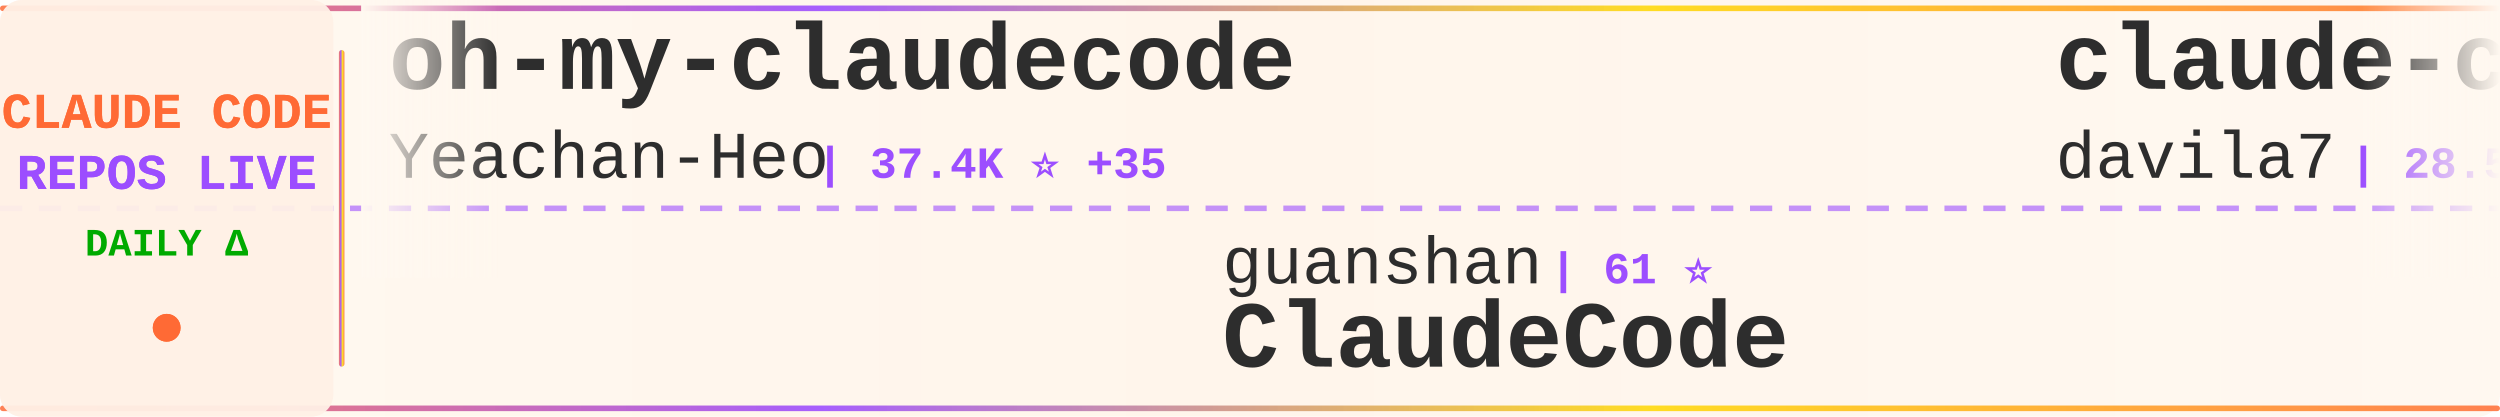
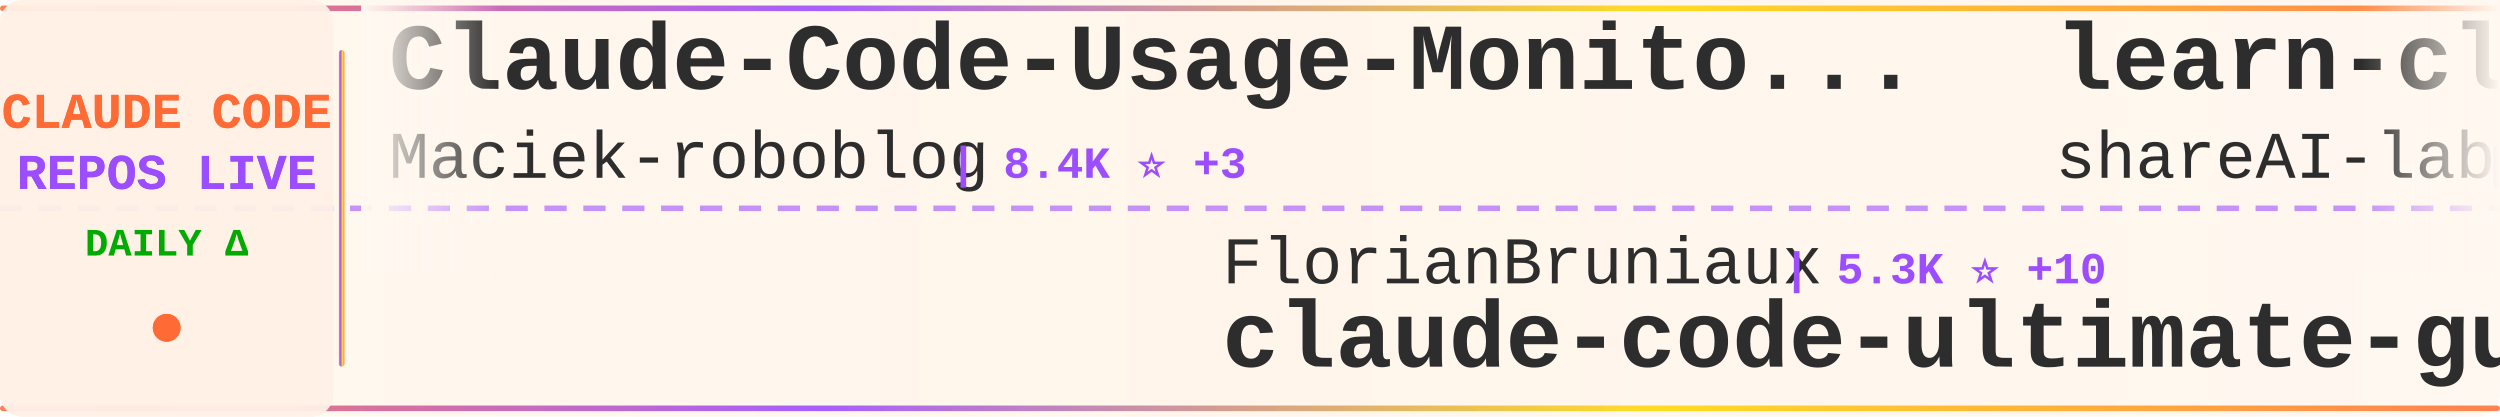
<svg xmlns="http://www.w3.org/2000/svg" width="900" height="150">
  <defs>
    <linearGradient id="tickerBg" x1="0%" y1="0%" x2="100%" y2="0%">
      <stop offset="0%" style="stop-color:#fff8f0;stop-opacity:0.98" />
      <stop offset="50%" style="stop-color:#fff5eb;stop-opacity:1" />
      <stop offset="100%" style="stop-color:#fff8f0;stop-opacity:0.98" />
    </linearGradient>
    <linearGradient id="borderGrad" x1="0%" y1="0%" x2="100%" y2="0%">
      <stop offset="0%" style="stop-color:#FF6B35;stop-opacity:0.85">
        <animate attributeName="stop-opacity" values="0.85;1;0.85" dur="2s" repeatCount="indefinite" />
      </stop>
      <stop offset="33%" style="stop-color:#9C4EFF;stop-opacity:0.9">
        <animate attributeName="stop-opacity" values="0.9;1;0.9" dur="2.2s" repeatCount="indefinite" />
      </stop>
      <stop offset="66%" style="stop-color:#FFD700;stop-opacity:0.85">
        <animate attributeName="stop-opacity" values="0.85;1;0.85" dur="1.8s" repeatCount="indefinite" />
      </stop>
      <stop offset="100%" style="stop-color:#FF6B35;stop-opacity:0.85">
        <animate attributeName="stop-opacity" values="0.85;1;0.85" dur="2s" repeatCount="indefinite" />
      </stop>
    </linearGradient>
    <filter id="textGlow">
      <feGaussianBlur stdDeviation="0.15" result="coloredBlur" />
      <feMerge>
        <feMergeNode in="coloredBlur" />
        <feMergeNode in="SourceGraphic" />
      </feMerge>
    </filter>
    <filter id="metricGlow">
      <feGaussianBlur stdDeviation="0.2" result="coloredBlur" />
      <feMerge>
        <feMergeNode in="coloredBlur" />
        <feMergeNode in="SourceGraphic" />
      </feMerge>
    </filter>
    <linearGradient id="leftFade" x1="0%" y1="0%" x2="100%" y2="0%">
      <stop offset="0%" style="stop-color:#fff8f0;stop-opacity:1" />
      <stop offset="100%" style="stop-color:#fff8f0;stop-opacity:0" />
    </linearGradient>
    <linearGradient id="rightFade" x1="0%" y1="0%" x2="100%" y2="0%">
      <stop offset="0%" style="stop-color:#fff8f0;stop-opacity:0" />
      <stop offset="100%" style="stop-color:#fff8f0;stop-opacity:1" />
    </linearGradient>
  </defs>
  <rect width="900" height="150" fill="url(#tickerBg)" rx="8" />
  <rect x="0" y="2" width="900" height="2" fill="url(#borderGrad)" rx="1" />
  <rect x="0" y="146" width="900" height="2" fill="url(#borderGrad)" rx="1" />
  <line x1="0" y1="75" x2="900" y2="75" stroke="#9C4EFF" stroke-width="2" stroke-dasharray="8 6" opacity="0.6" />
  <rect x="0" y="0" width="120" height="150" fill="#fff0e6" opacity="0.95" rx="8" />
  <text x="60" y="46" font-family="'Courier New', monospace" font-size="18" font-weight="bold" fill="#FF6B35" text-anchor="middle" filter="url(#textGlow)">
    CLAUDE CODE
  </text>
  <text x="60" y="68" font-family="'Courier New', monospace" font-size="18" font-weight="bold" fill="#9C4EFF" text-anchor="middle" filter="url(#textGlow)">
    REPOS LIVE
  </text>
  <text x="60" y="92" font-family="'Courier New', monospace" font-size="14" font-weight="bold" fill="#00aa00" text-anchor="middle">
    DAILY Δ
  </text>
  <circle cx="60" cy="118" r="5" fill="#FF6B35" filter="url(#metricGlow)">
    <animate attributeName="r" values="4;6;4" dur="1.5s" repeatCount="indefinite" />
    <animate attributeName="opacity" values="0.6;1;0.6" dur="1.5s" repeatCount="indefinite" />
  </circle>
  <rect x="122" y="18" width="2" height="114" fill="url(#borderGrad)" rx="1" />
  <clipPath id="tickerClip">
    <rect x="130" y="0" width="770" height="150" />
  </clipPath>
  <g clip-path="url(#tickerClip)">
    <g id="tickerItems">
      <animateTransform attributeName="transform" attributeType="XML" type="translate" from="0 0" to="-3000 0" dur="54s" repeatCount="indefinite" />
      <g transform="translate(0, 0)">
-         <text x="140" y="32" font-family="'Courier New', monospace" font-size="34" font-weight="bold" fill="#2d2d2d">oh-my-claudecode</text>
-         <text x="140" y="64" font-family="'Courier New', monospace" font-size="24" font-weight="normal" fill="#2d2d2d" opacity="1.0">Yeachan-Heo</text>
-         <text x="294" y="64" font-family="'Courier New', monospace" font-size="16" font-weight="bold" fill="#9C4EFF"> | 37.4K ⭐ +35</text>
+         <text x="140" y="32" font-family="'Courier New', monospace" font-size="34" font-weight="bold" fill="#2d2d2d">Claude-Code-Usage-Monito...</text>
+         <text x="140" y="64" font-family="'Courier New', monospace" font-size="24" font-weight="normal" fill="#2d2d2d" opacity="1.0">Maciek-roboblog</text>
+         <text x="342" y="64" font-family="'Courier New', monospace" font-size="16" font-weight="bold" fill="#9C4EFF"> | 8.4K ⭐ +3</text>
      </g>
      <g transform="translate(300, 0)">
-         <text x="140" y="102" font-family="'Courier New', monospace" font-size="24" font-weight="normal" fill="#2d2d2d" opacity="1.0">guanshan</text>
-         <text x="258" y="102" font-family="'Courier New', monospace" font-size="16" font-weight="bold" fill="#9C4EFF"> | 61 ⭐</text>
-         <text x="140" y="132" font-family="'Courier New', monospace" font-size="34" font-weight="bold" fill="#2d2d2d">ClaudeCode</text>
+         <text x="140" y="102" font-family="'Courier New', monospace" font-size="24" font-weight="normal" fill="#2d2d2d" opacity="1.0">FlorianBruniaux</text>
+         <text x="342" y="102" font-family="'Courier New', monospace" font-size="16" font-weight="bold" fill="#9C4EFF"> | 5.3K ⭐ +10</text>
+         <text x="140" y="132" font-family="'Courier New', monospace" font-size="34" font-weight="bold" fill="#2d2d2d">claude-code-ultimate-gui...</text>
      </g>
      <g transform="translate(600, 0)">
-         <text x="140" y="32" font-family="'Courier New', monospace" font-size="34" font-weight="bold" fill="#2d2d2d">claude-code-templates</text>
-         <text x="140" y="64" font-family="'Courier New', monospace" font-size="24" font-weight="normal" fill="#2d2d2d" opacity="1.0">davila7</text>
-         <text x="246" y="64" font-family="'Courier New', monospace" font-size="16" font-weight="bold" fill="#9C4EFF"> | 28.5K ⭐ +16</text>
+         <text x="140" y="32" font-family="'Courier New', monospace" font-size="34" font-weight="bold" fill="#2d2d2d">learn-claude-code</text>
+         <text x="140" y="64" font-family="'Courier New', monospace" font-size="24" font-weight="normal" fill="#2d2d2d" opacity="1.0">shareAI-lab</text>
+         <text x="294" y="64" font-family="'Courier New', monospace" font-size="16" font-weight="bold" fill="#9C4EFF"> | 70.0K ⭐ +127</text>
      </g>
      <g transform="translate(900, 0)">
-         <text x="140" y="102" font-family="'Courier New', monospace" font-size="24" font-weight="normal" fill="#2d2d2d" opacity="1.0">musistudio</text>
-         <text x="282" y="102" font-family="'Courier New', monospace" font-size="16" font-weight="bold" fill="#9C4EFF"> | 35.6K ⭐ +28</text>
-         <text x="140" y="132" font-family="'Courier New', monospace" font-size="34" font-weight="bold" fill="#2d2d2d">claude-code-router</text>
+         <text x="140" y="102" font-family="'Courier New', monospace" font-size="24" font-weight="normal" fill="#2d2d2d" opacity="1.0">Donchitos</text>
+         <text x="270" y="102" font-family="'Courier New', monospace" font-size="16" font-weight="bold" fill="#9C4EFF"> | 22.6K ⭐ +29</text>
+         <text x="140" y="132" font-family="'Courier New', monospace" font-size="34" font-weight="bold" fill="#2d2d2d">Claude-Code-Game-Studios</text>
      </g>
      <g transform="translate(1200, 0)">
-         <text x="140" y="32" font-family="'Courier New', monospace" font-size="34" font-weight="bold" fill="#2d2d2d">Claude-code</text>
-         <text x="140" y="64" font-family="'Courier New', monospace" font-size="24" font-weight="normal" fill="#2d2d2d" opacity="1.0">fazxes</text>
-         <text x="234" y="64" font-family="'Courier New', monospace" font-size="16" font-weight="bold" fill="#9C4EFF"> | 225 ⭐</text>
+         <text x="140" y="32" font-family="'Courier New', monospace" font-size="34" font-weight="bold" fill="#2d2d2d">free-claude-code</text>
+         <text x="140" y="64" font-family="'Courier New', monospace" font-size="24" font-weight="normal" fill="#2d2d2d" opacity="1.0">Alishahryar1</text>
+         <text x="306" y="64" font-family="'Courier New', monospace" font-size="16" font-weight="bold" fill="#9C4EFF"> | 38.8K ⭐ +186</text>
      </g>
      <g transform="translate(1500, 0)">
-         <text x="140" y="102" font-family="'Courier New', monospace" font-size="24" font-weight="normal" fill="#2d2d2d" opacity="1.0">sugyan</text>
-         <text x="234" y="102" font-family="'Courier New', monospace" font-size="16" font-weight="bold" fill="#9C4EFF"> | 1.1K ⭐</text>
-         <text x="140" y="132" font-family="'Courier New', monospace" font-size="34" font-weight="bold" fill="#2d2d2d">claude-code-webui</text>
+         <text x="140" y="102" font-family="'Courier New', monospace" font-size="24" font-weight="normal" fill="#2d2d2d" opacity="1.0">AICoderTudou</text>
+         <text x="306" y="102" font-family="'Courier New', monospace" font-size="16" font-weight="bold" fill="#9C4EFF"> | 497 ⭐</text>
+         <text x="140" y="132" font-family="'Courier New', monospace" font-size="34" font-weight="bold" fill="#2d2d2d">claude-code-tudou</text>
      </g>
      <g transform="translate(1800, 0)">
-         <text x="140" y="32" font-family="'Courier New', monospace" font-size="34" font-weight="bold" fill="#2d2d2d">claude-code-hooks-master...</text>
-         <text x="140" y="64" font-family="'Courier New', monospace" font-size="24" font-weight="normal" fill="#2d2d2d" opacity="1.0">disler</text>
-         <text x="234" y="64" font-family="'Courier New', monospace" font-size="16" font-weight="bold" fill="#9C4EFF"> | 3.8K ⭐ +2</text>
+         <text x="140" y="32" font-family="'Courier New', monospace" font-size="34" font-weight="bold" fill="#2d2d2d">claude-code-source-code</text>
+         <text x="140" y="64" font-family="'Courier New', monospace" font-size="24" font-weight="normal" fill="#2d2d2d" opacity="1.0">777genius</text>
+         <text x="270" y="64" font-family="'Courier New', monospace" font-size="16" font-weight="bold" fill="#9C4EFF"> | 918 ⭐</text>
      </g>
      <g transform="translate(2100, 0)">
-         <text x="140" y="102" font-family="'Courier New', monospace" font-size="24" font-weight="normal" fill="#2d2d2d" opacity="1.0">Windy3f3f3f3f</text>
-         <text x="318" y="102" font-family="'Courier New', monospace" font-size="16" font-weight="bold" fill="#9C4EFF"> | 3.0K ⭐ +42</text>
-         <text x="140" y="132" font-family="'Courier New', monospace" font-size="34" font-weight="bold" fill="#2d2d2d">how-claude-code-works</text>
+         <text x="140" y="102" font-family="'Courier New', monospace" font-size="24" font-weight="normal" fill="#2d2d2d" opacity="1.0">kodu-ai</text>
+         <text x="246" y="102" font-family="'Courier New', monospace" font-size="16" font-weight="bold" fill="#9C4EFF"> | 5.3K ⭐</text>
+         <text x="140" y="132" font-family="'Courier New', monospace" font-size="34" font-weight="bold" fill="#2d2d2d">claude-coder</text>
      </g>
      <g transform="translate(2400, 0)">
-         <text x="140" y="32" font-family="'Courier New', monospace" font-size="34" font-weight="bold" fill="#2d2d2d">claude-code-infrastructu...</text>
-         <text x="140" y="64" font-family="'Courier New', monospace" font-size="24" font-weight="normal" fill="#2d2d2d" opacity="1.0">diet103</text>
-         <text x="246" y="64" font-family="'Courier New', monospace" font-size="16" font-weight="bold" fill="#9C4EFF"> | 9.7K ⭐ +3</text>
+         <text x="140" y="32" font-family="'Courier New', monospace" font-size="34" font-weight="bold" fill="#2d2d2d">edmunds-claude-code</text>
+         <text x="140" y="64" font-family="'Courier New', monospace" font-size="24" font-weight="normal" fill="#2d2d2d" opacity="1.0">edmund-io</text>
+         <text x="270" y="64" font-family="'Courier New', monospace" font-size="16" font-weight="bold" fill="#9C4EFF"> | 1.5K ⭐</text>
      </g>
      <g transform="translate(2700, 0)">
-         <text x="140" y="102" font-family="'Courier New', monospace" font-size="24" font-weight="normal" fill="#2d2d2d" opacity="1.0">luyao618</text>
-         <text x="258" y="102" font-family="'Courier New', monospace" font-size="16" font-weight="bold" fill="#9C4EFF"> | 1.6K ⭐ +2</text>
-         <text x="140" y="132" font-family="'Courier New', monospace" font-size="34" font-weight="bold" fill="#2d2d2d">Claude-Code-Source-Study</text>
+         <text x="140" y="102" font-family="'Courier New', monospace" font-size="24" font-weight="normal" fill="#2d2d2d" opacity="1.0">luongnv89</text>
+         <text x="270" y="102" font-family="'Courier New', monospace" font-size="16" font-weight="bold" fill="#9C4EFF"> | 39.3K ⭐ +55</text>
+         <text x="140" y="132" font-family="'Courier New', monospace" font-size="34" font-weight="bold" fill="#2d2d2d">claude-howto</text>
      </g>
      <g transform="translate(3000, 0)">
-         <text x="140" y="32" font-family="'Courier New', monospace" font-size="34" font-weight="bold" fill="#2d2d2d">oh-my-claudecode</text>
-         <text x="140" y="64" font-family="'Courier New', monospace" font-size="24" font-weight="normal" fill="#2d2d2d" opacity="1.0">Yeachan-Heo</text>
-         <text x="294" y="64" font-family="'Courier New', monospace" font-size="16" font-weight="bold" fill="#9C4EFF"> | 37.4K ⭐ +35</text>
+         <text x="140" y="32" font-family="'Courier New', monospace" font-size="34" font-weight="bold" fill="#2d2d2d">Claude-Code-Usage-Monito...</text>
+         <text x="140" y="64" font-family="'Courier New', monospace" font-size="24" font-weight="normal" fill="#2d2d2d" opacity="1.0">Maciek-roboblog</text>
+         <text x="342" y="64" font-family="'Courier New', monospace" font-size="16" font-weight="bold" fill="#9C4EFF"> | 8.4K ⭐ +3</text>
      </g>
      <g transform="translate(3300, 0)">
-         <text x="140" y="102" font-family="'Courier New', monospace" font-size="24" font-weight="normal" fill="#2d2d2d" opacity="1.0">guanshan</text>
-         <text x="258" y="102" font-family="'Courier New', monospace" font-size="16" font-weight="bold" fill="#9C4EFF"> | 61 ⭐</text>
-         <text x="140" y="132" font-family="'Courier New', monospace" font-size="34" font-weight="bold" fill="#2d2d2d">ClaudeCode</text>
+         <text x="140" y="102" font-family="'Courier New', monospace" font-size="24" font-weight="normal" fill="#2d2d2d" opacity="1.0">FlorianBruniaux</text>
+         <text x="342" y="102" font-family="'Courier New', monospace" font-size="16" font-weight="bold" fill="#9C4EFF"> | 5.3K ⭐ +10</text>
+         <text x="140" y="132" font-family="'Courier New', monospace" font-size="34" font-weight="bold" fill="#2d2d2d">claude-code-ultimate-gui...</text>
      </g>
      <g transform="translate(3600, 0)">
-         <text x="140" y="32" font-family="'Courier New', monospace" font-size="34" font-weight="bold" fill="#2d2d2d">claude-code-templates</text>
-         <text x="140" y="64" font-family="'Courier New', monospace" font-size="24" font-weight="normal" fill="#2d2d2d" opacity="1.0">davila7</text>
-         <text x="246" y="64" font-family="'Courier New', monospace" font-size="16" font-weight="bold" fill="#9C4EFF"> | 28.5K ⭐ +16</text>
+         <text x="140" y="32" font-family="'Courier New', monospace" font-size="34" font-weight="bold" fill="#2d2d2d">learn-claude-code</text>
+         <text x="140" y="64" font-family="'Courier New', monospace" font-size="24" font-weight="normal" fill="#2d2d2d" opacity="1.0">shareAI-lab</text>
+         <text x="294" y="64" font-family="'Courier New', monospace" font-size="16" font-weight="bold" fill="#9C4EFF"> | 70.0K ⭐ +127</text>
      </g>
      <g transform="translate(3900, 0)">
-         <text x="140" y="102" font-family="'Courier New', monospace" font-size="24" font-weight="normal" fill="#2d2d2d" opacity="1.0">musistudio</text>
-         <text x="282" y="102" font-family="'Courier New', monospace" font-size="16" font-weight="bold" fill="#9C4EFF"> | 35.6K ⭐ +28</text>
-         <text x="140" y="132" font-family="'Courier New', monospace" font-size="34" font-weight="bold" fill="#2d2d2d">claude-code-router</text>
+         <text x="140" y="102" font-family="'Courier New', monospace" font-size="24" font-weight="normal" fill="#2d2d2d" opacity="1.0">Donchitos</text>
+         <text x="270" y="102" font-family="'Courier New', monospace" font-size="16" font-weight="bold" fill="#9C4EFF"> | 22.6K ⭐ +29</text>
+         <text x="140" y="132" font-family="'Courier New', monospace" font-size="34" font-weight="bold" fill="#2d2d2d">Claude-Code-Game-Studios</text>
      </g>
    </g>
  </g>
  <rect x="130" y="0" width="50" height="100" fill="url(#leftFade)" />
  <rect x="850" y="0" width="50" height="100" fill="url(#rightFade)" />
</svg>
